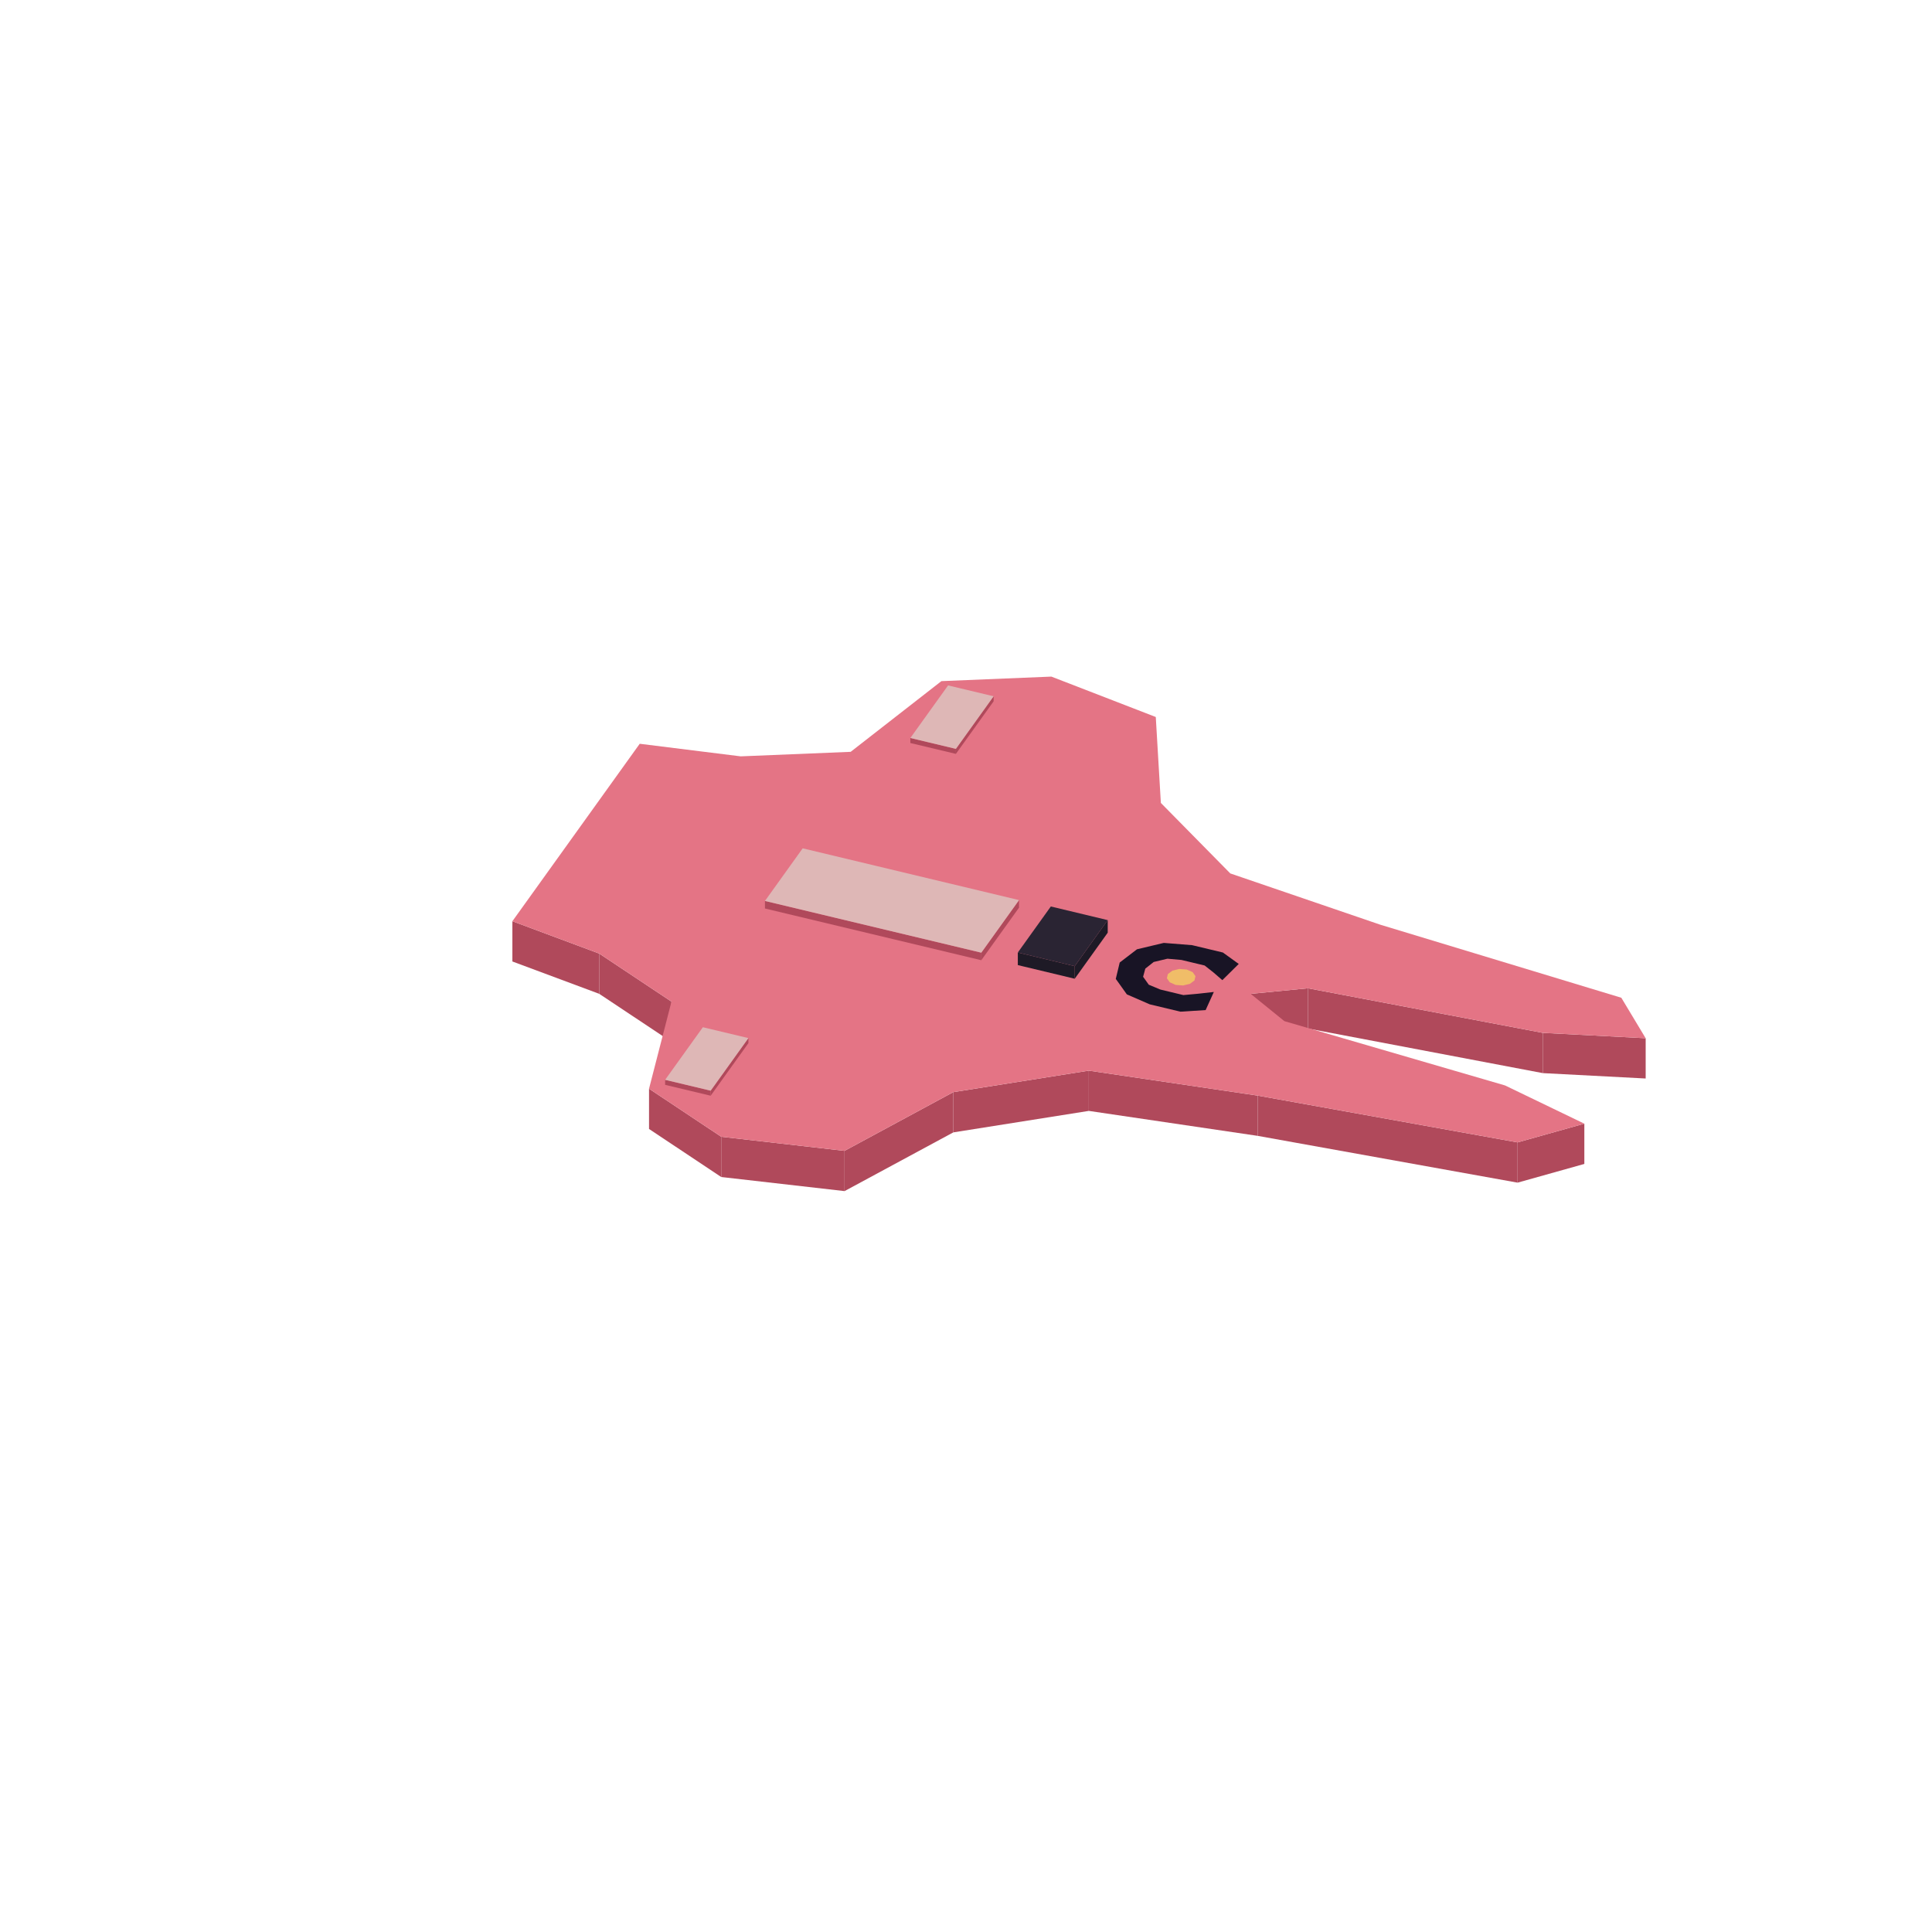
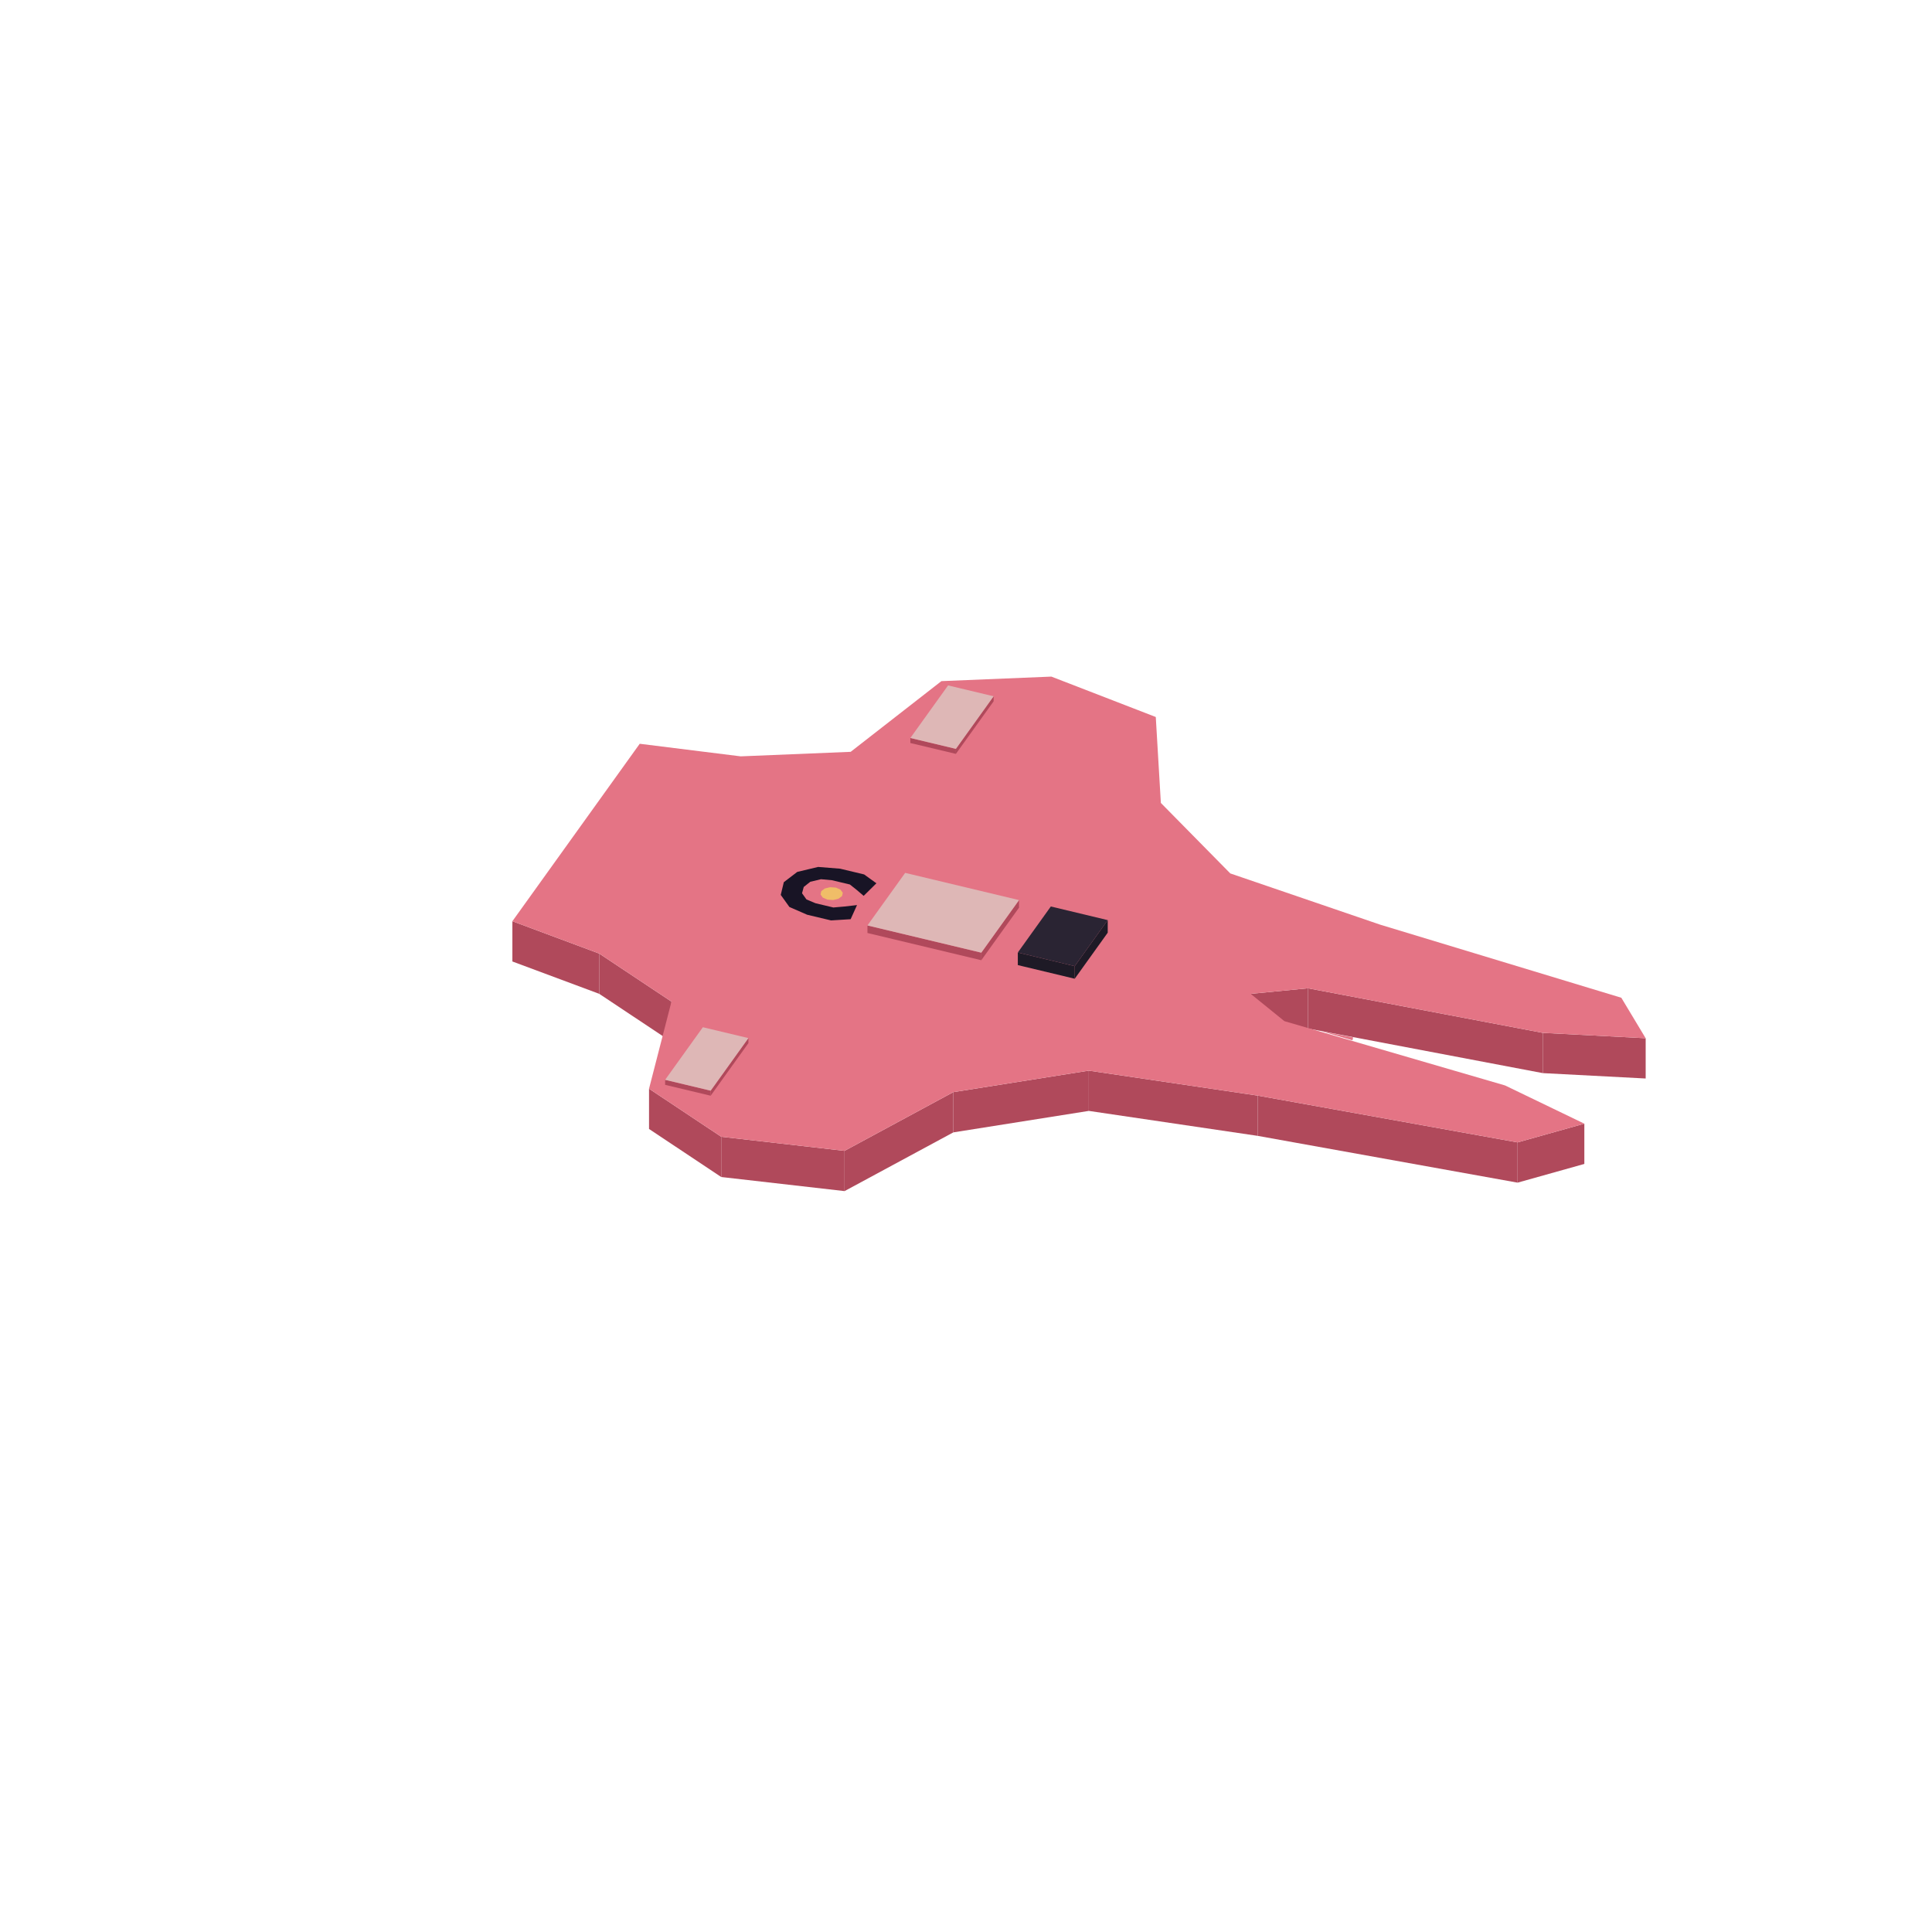
<svg xmlns="http://www.w3.org/2000/svg" width="168" height="168" viewBox="0 0 384 384">
+   <polygon fill="#e47485" points="268.81,206.77 262.75,205.00 268.95,206.19" />
  <polygon fill="#b0495b" points="301.63,227.06 314.90,223.34 314.90,231.34 301.63,235.06" />
  <polygon fill="#b0495b" points="249.97,217.76 301.63,227.06 301.63,235.06 249.97,225.76" />
  <polygon fill="#b0495b" points="216.41,212.80 249.97,217.76 249.97,225.76 216.41,220.80" />
  <polygon fill="#b0495b" points="189.48,217.07 216.41,212.80 216.41,220.80 189.48,225.07" />
  <polygon fill="#b0495b" points="167.86,228.74 189.48,217.07 189.48,225.07 167.86,236.74" />
  <polygon fill="#b0495b" points="143.35,225.94 167.86,228.74 167.86,236.74 143.35,233.94" />
  <polygon fill="#b0495b" points="129.00,216.39 143.35,225.94 143.35,233.94 129.00,224.39" />
  <polygon fill="#b0495b" points="119.10,189.53 133.46,199.08 133.46,207.08 119.10,197.53" />
  <polygon fill="#b0495b" points="101.84,183.10 119.10,189.53 119.10,197.53 101.84,191.10" />
  <polygon fill="#b0495b" points="306.64,205.29 327.09,206.36 327.09,214.36 306.64,213.29" />
  <polygon fill="#b0495b" points="259.97,196.43 306.64,205.29 306.64,213.29 259.97,204.43" />
  <polygon fill="#b0495b" points="248.58,197.53 259.97,196.43 259.97,204.43 248.58,205.53" />
  <polygon fill="#e47485" points="248.58,197.53 255.28,202.96 299.14,215.74 314.90,223.34 301.63,227.06 249.97,217.76 216.41,212.80 189.48,217.07 167.86,228.74 143.35,225.94 129.00,216.39 133.46,199.08 119.10,189.53 101.84,183.10 127.15,147.83 147.22,150.33 169.08,149.43 187.11,135.38 208.97,134.48 229.72,142.51 230.73,159.59 244.53,173.60 274.34,183.79 322.25,198.31 327.09,206.36 306.64,205.29 259.97,196.43 248.58,197.53" />
-   <polygon fill="#181425" points="225.98,188.68 231.31,187.41 236.95,187.86 243.06,189.32 246.21,191.59 242.95,194.81 241.18,193.28 239.43,191.90 234.84,190.80 232.04,190.55 229.31,191.20 227.64,192.52 227.20,194.14 228.33,195.72 230.63,196.68 235.21,197.78 238.14,197.51 241.26,197.16 239.63,200.76 234.63,201.08 228.52,199.62 223.97,197.64 221.77,194.56 222.55,191.31" />
-   <polygon fill="#f0bd68" points="233.67,195.76 232.50,195.24 231.93,194.44 232.12,193.60 233.03,192.92 234.40,192.59 235.87,192.70 237.05,193.22 237.61,194.01 237.42,194.86 236.52,195.54 235.15,195.87" />
+   <polygon fill="#181425" points="158.46,173.30 162.61,172.31 166.99,172.66 171.75,173.80 174.19,175.56 171.66,178.06 170.28,176.88 168.92,175.80 165.35,174.95 163.18,174.75 161.05,175.26 159.75,176.29 159.41,177.54 160.29,178.77 162.07,179.52 165.64,180.37 167.92,180.17 170.34,179.89 169.07,182.70 165.18,182.94 160.43,181.81 156.90,180.27 155.18,177.87 155.79,175.34" />
+   <polygon fill="#f0bd68" points="164.44,178.80 163.53,178.40 163.09,177.78 163.24,177.12 163.94,176.59 165.01,176.34 166.15,176.42 167.06,176.83 167.51,177.45 167.36,178.11 166.65,178.63 165.59,178.89" />
  <polygon fill="#b0495b" points="189.99,148.84 197.49,138.39 197.49,139.39 189.99,149.84" />
  <polygon fill="#b0495b" points="180.94,146.68 189.99,148.84 189.99,149.84 180.94,147.68" />
  <polygon fill="#deb7b6" points="197.49,138.39 189.99,148.84 180.94,146.68 188.44,136.23" />
  <polygon fill="#b0495b" points="195.04,189.35 202.54,178.90 202.54,180.40 195.04,190.85" />
-   <polygon fill="#b0495b" points="152.04,179.07 195.04,189.35 195.04,190.85 152.04,180.57" />
-   <polygon fill="#deb7b6" points="202.54,178.90 195.04,189.35 152.04,179.07 159.54,168.61" />
+   <polygon fill="#b0495b" points="172.41,183.94 195.04,189.35 195.04,190.85 172.41,185.44" />
+   <polygon fill="#deb7b6" points="202.54,178.90 195.04,189.35 172.41,183.94 179.91,173.49" />
  <polygon fill="#1e1a26" points="213.61,192.03 220.17,182.88 220.17,185.38 213.61,194.53" />
  <polygon fill="#1e1a26" points="202.30,189.32 213.61,192.03 213.61,194.53 202.30,191.82" />
  <polygon fill="#2a2433" points="220.17,182.88 213.61,192.03 202.30,189.32 208.86,180.17" />
  <polygon fill="#b0495b" points="141.25,216.78 148.75,206.33 148.75,207.33 141.25,217.78" />
  <polygon fill="#b0495b" points="132.20,214.62 141.25,216.78 141.25,217.78 132.20,215.62" />
  <polygon fill="#deb7b6" points="148.75,206.33 141.25,216.78 132.20,214.62 139.70,204.17" />
</svg>
